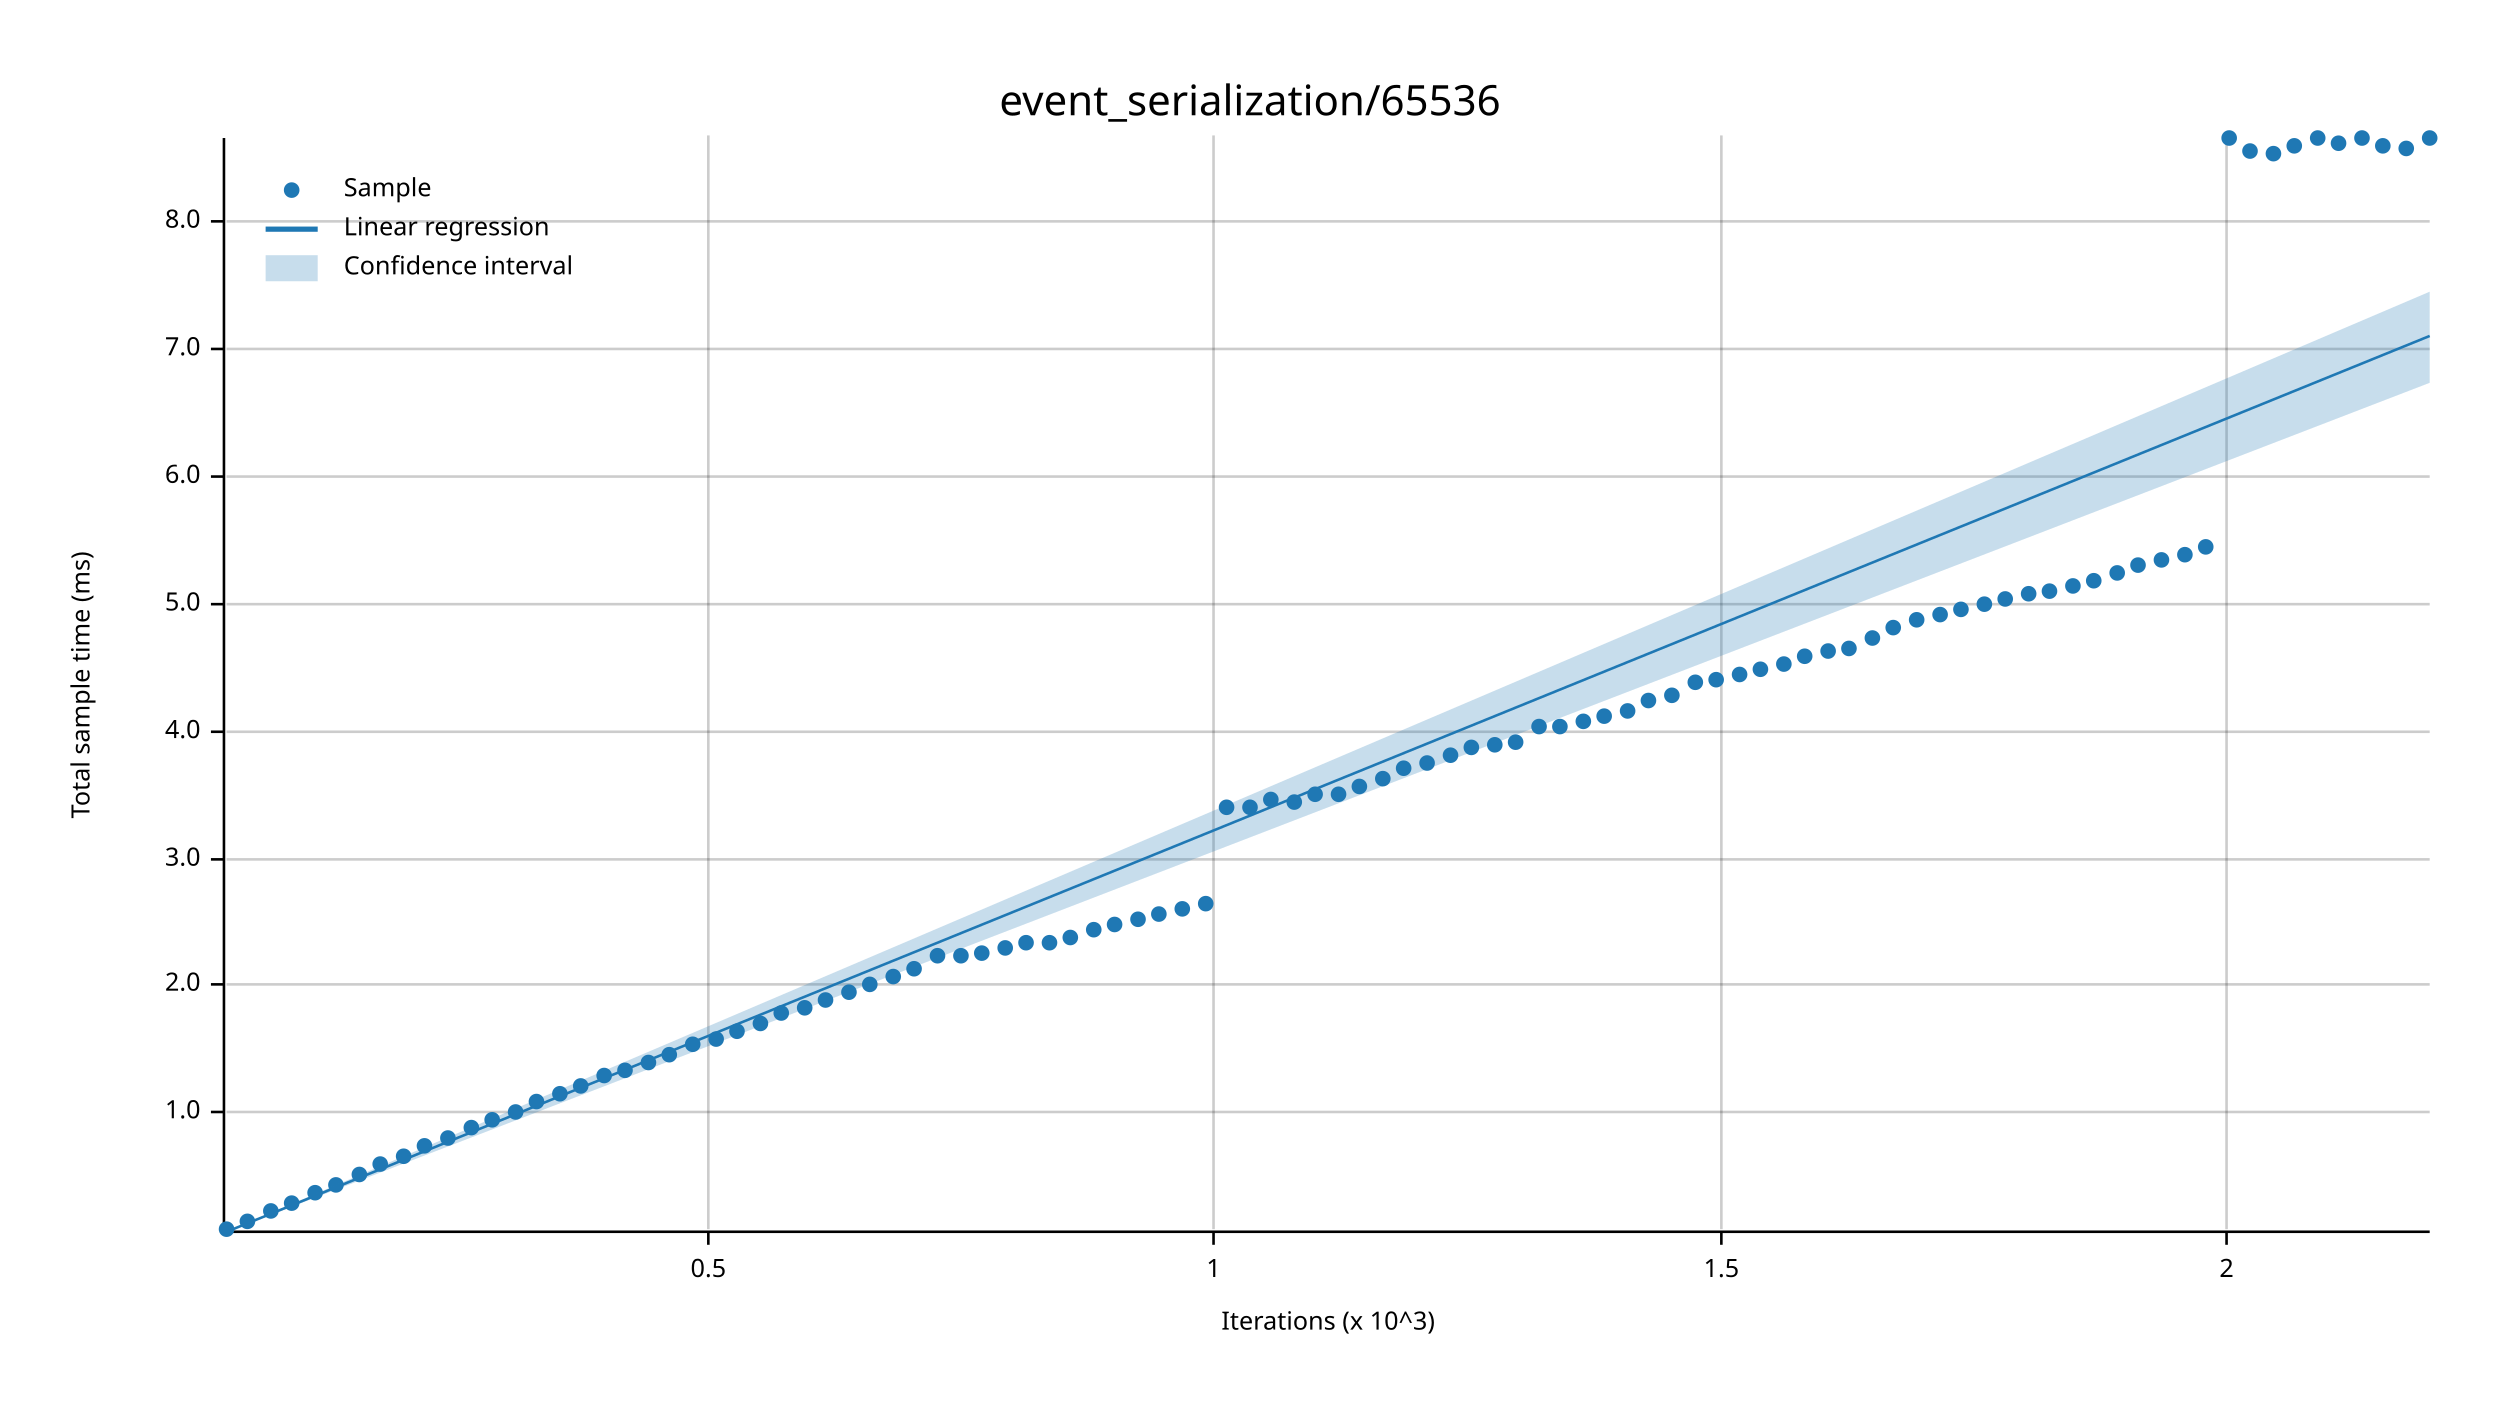
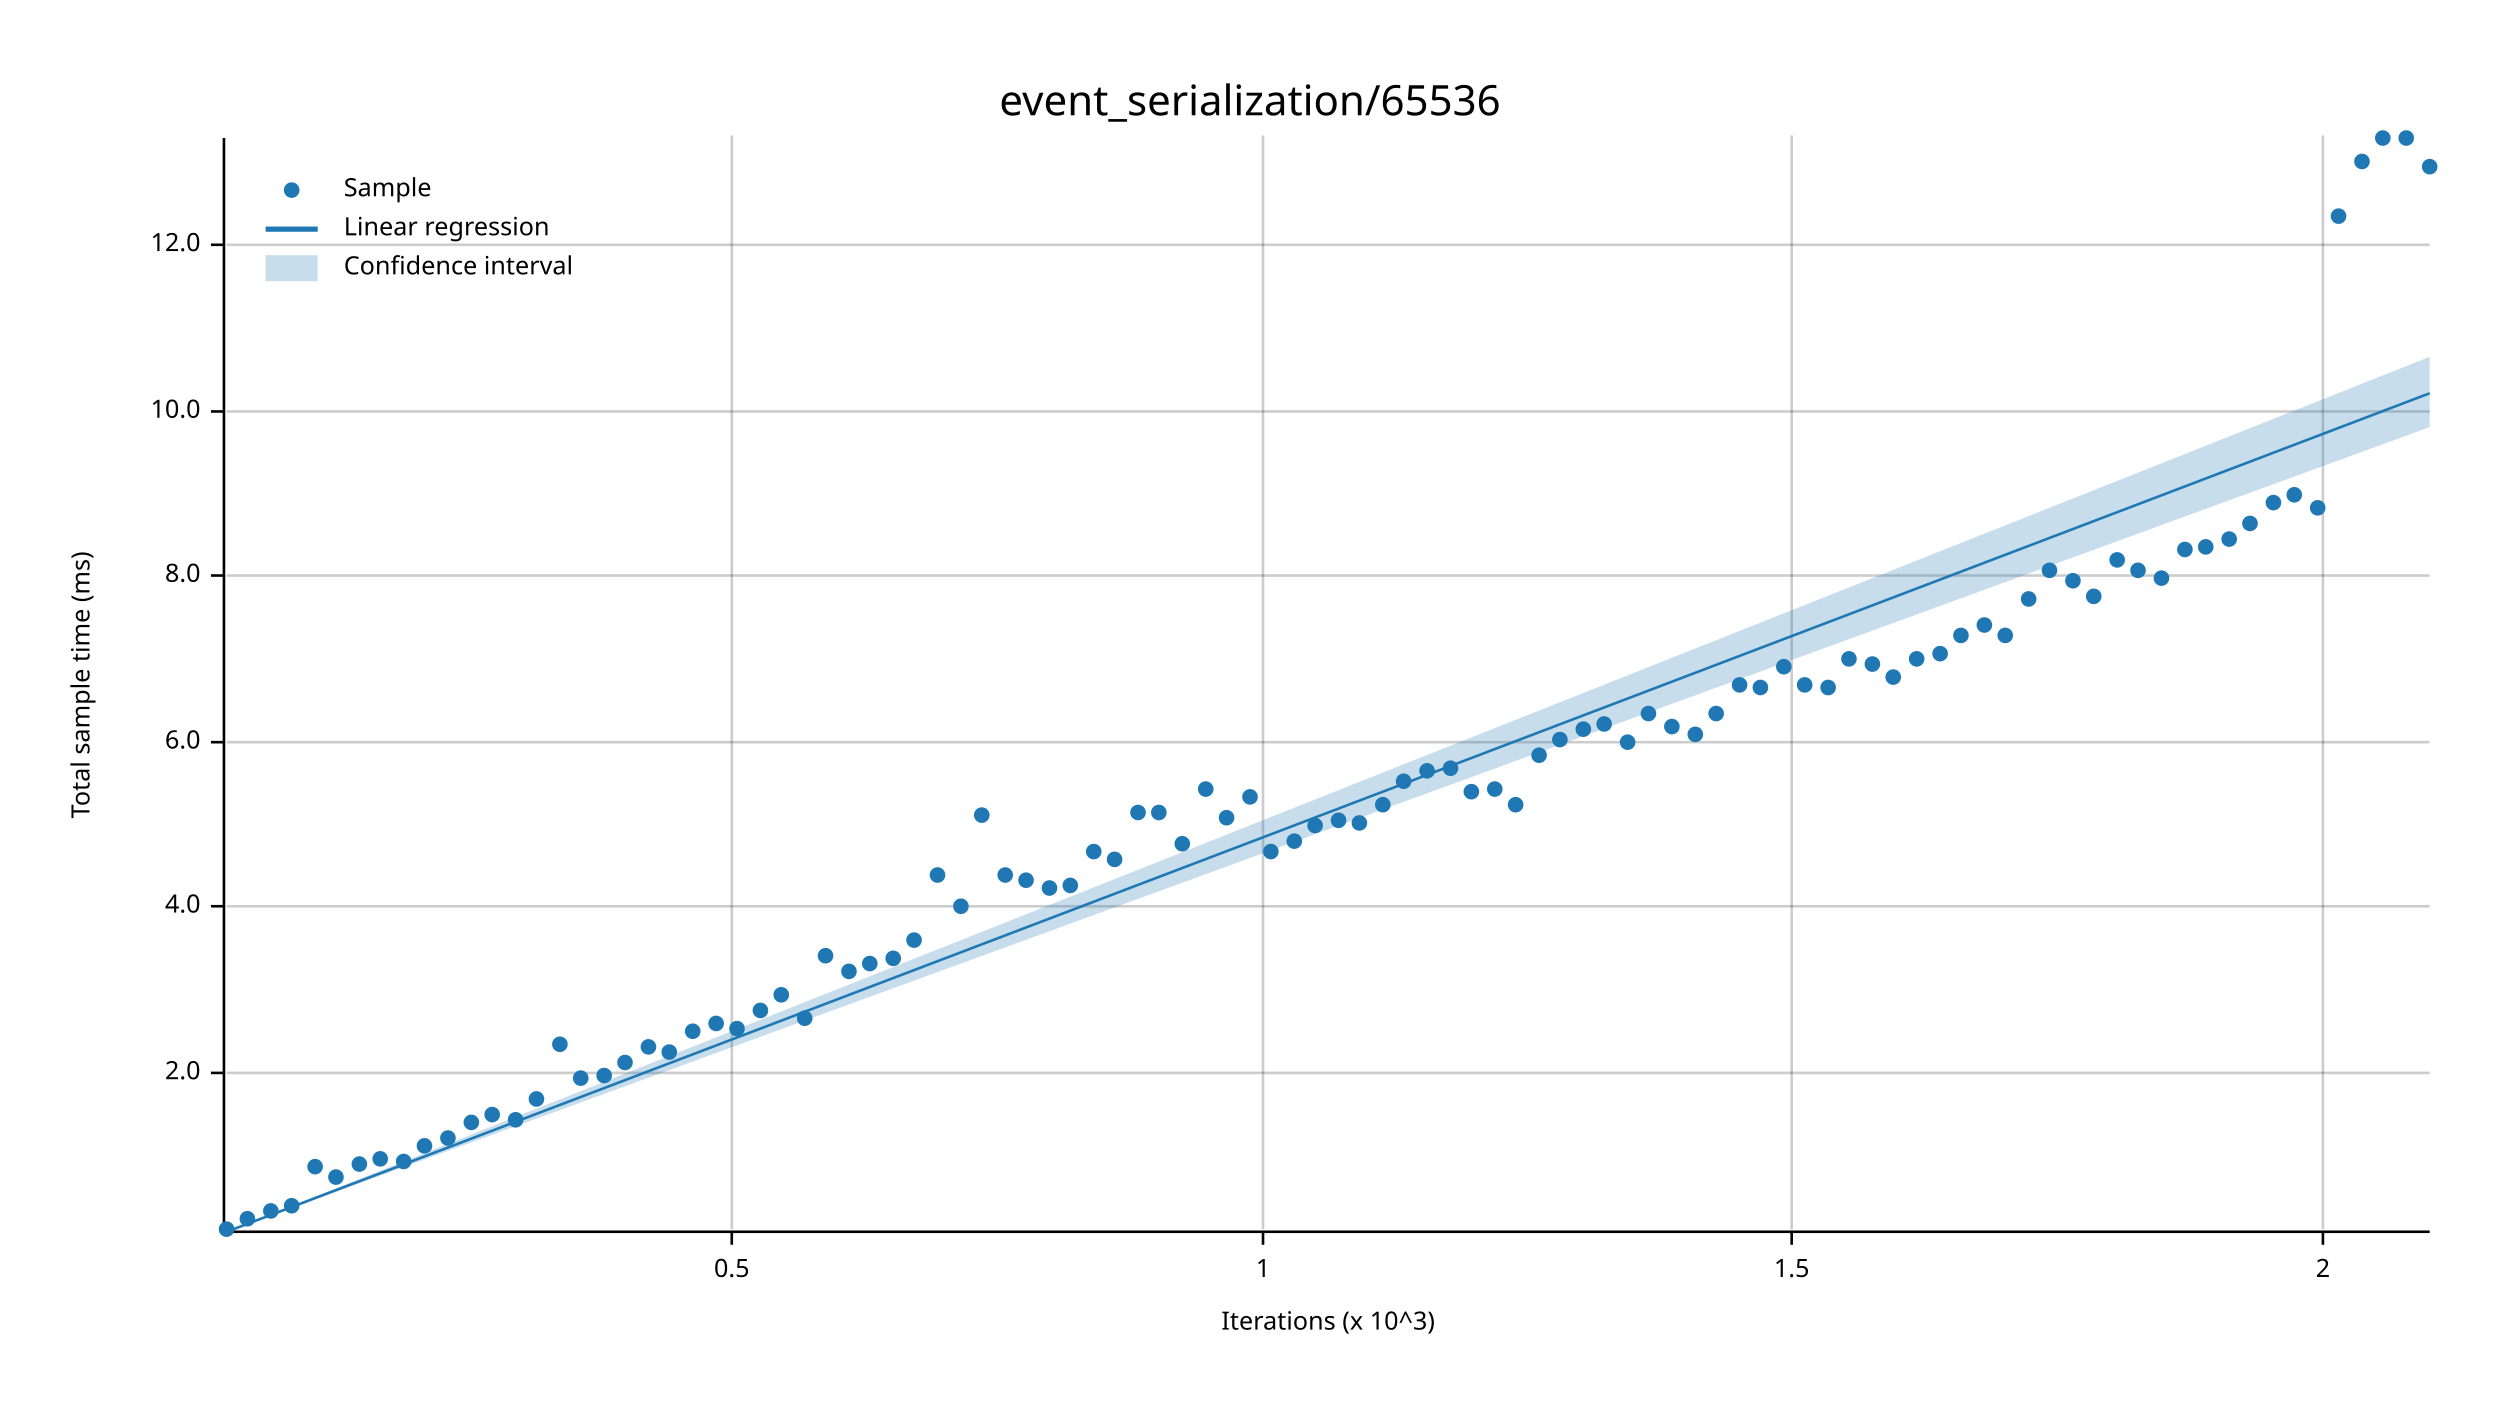
<svg xmlns="http://www.w3.org/2000/svg" width="960" height="540" viewBox="0 0 960 540">
  <text x="480" y="32" dy="0.76em" text-anchor="middle" font-family="sans-serif" font-size="16.129" opacity="1" fill="#000000">
event_serialization/65536
</text>
  <text x="27" y="263" dy="0.76em" text-anchor="middle" font-family="sans-serif" font-size="9.677" opacity="1" fill="#000000" transform="rotate(270, 27, 263)">
Total sample time (ms)
</text>
  <text x="510" y="513" dy="-0.5ex" text-anchor="middle" font-family="sans-serif" font-size="9.677" opacity="1" fill="#000000">
Iterations (x 10^3)
</text>
-   <line opacity="0.2" stroke="#000000" stroke-width="1" x1="272" y1="472" x2="272" y2="52" />
-   <line opacity="0.2" stroke="#000000" stroke-width="1" x1="466" y1="472" x2="466" y2="52" />
-   <line opacity="0.2" stroke="#000000" stroke-width="1" x1="661" y1="472" x2="661" y2="52" />
-   <line opacity="0.2" stroke="#000000" stroke-width="1" x1="855" y1="472" x2="855" y2="52" />
-   <line opacity="0.2" stroke="#000000" stroke-width="1" x1="87" y1="427" x2="933" y2="427" />
-   <line opacity="0.2" stroke="#000000" stroke-width="1" x1="87" y1="378" x2="933" y2="378" />
-   <line opacity="0.2" stroke="#000000" stroke-width="1" x1="87" y1="330" x2="933" y2="330" />
-   <line opacity="0.2" stroke="#000000" stroke-width="1" x1="87" y1="281" x2="933" y2="281" />
-   <line opacity="0.2" stroke="#000000" stroke-width="1" x1="87" y1="232" x2="933" y2="232" />
-   <line opacity="0.2" stroke="#000000" stroke-width="1" x1="87" y1="183" x2="933" y2="183" />
-   <line opacity="0.2" stroke="#000000" stroke-width="1" x1="87" y1="134" x2="933" y2="134" />
-   <line opacity="0.2" stroke="#000000" stroke-width="1" x1="87" y1="85" x2="933" y2="85" />
+   <line opacity="0.2" stroke="#000000" stroke-width="1" x1="281" y1="472" x2="281" y2="52" />
+   <line opacity="0.2" stroke="#000000" stroke-width="1" x1="485" y1="472" x2="485" y2="52" />
+   <line opacity="0.2" stroke="#000000" stroke-width="1" x1="688" y1="472" x2="688" y2="52" />
+   <line opacity="0.2" stroke="#000000" stroke-width="1" x1="892" y1="472" x2="892" y2="52" />
+   <line opacity="0.2" stroke="#000000" stroke-width="1" x1="87" y1="412" x2="933" y2="412" />
+   <line opacity="0.2" stroke="#000000" stroke-width="1" x1="87" y1="348" x2="933" y2="348" />
+   <line opacity="0.2" stroke="#000000" stroke-width="1" x1="87" y1="285" x2="933" y2="285" />
+   <line opacity="0.2" stroke="#000000" stroke-width="1" x1="87" y1="221" x2="933" y2="221" />
+   <line opacity="0.2" stroke="#000000" stroke-width="1" x1="87" y1="158" x2="933" y2="158" />
+   <line opacity="0.2" stroke="#000000" stroke-width="1" x1="87" y1="94" x2="933" y2="94" />
  <polyline fill="none" opacity="1" stroke="#000000" stroke-width="1" points="86,53 86,473 " />
-   <text x="77" y="427" dy="0.5ex" text-anchor="end" font-family="sans-serif" font-size="9.677" opacity="1" fill="#000000">
- 1.0
- </text>
-   <polyline fill="none" opacity="1" stroke="#000000" stroke-width="1" points="81,427 86,427 " />
-   <text x="77" y="378" dy="0.5ex" text-anchor="end" font-family="sans-serif" font-size="9.677" opacity="1" fill="#000000">
+   <text x="77" y="412" dy="0.5ex" text-anchor="end" font-family="sans-serif" font-size="9.677" opacity="1" fill="#000000">
2.0
</text>
-   <polyline fill="none" opacity="1" stroke="#000000" stroke-width="1" points="81,378 86,378 " />
-   <text x="77" y="330" dy="0.5ex" text-anchor="end" font-family="sans-serif" font-size="9.677" opacity="1" fill="#000000">
- 3.0
- </text>
-   <polyline fill="none" opacity="1" stroke="#000000" stroke-width="1" points="81,330 86,330 " />
-   <text x="77" y="281" dy="0.5ex" text-anchor="end" font-family="sans-serif" font-size="9.677" opacity="1" fill="#000000">
+   <polyline fill="none" opacity="1" stroke="#000000" stroke-width="1" points="81,412 86,412 " />
+   <text x="77" y="348" dy="0.5ex" text-anchor="end" font-family="sans-serif" font-size="9.677" opacity="1" fill="#000000">
4.0
</text>
-   <polyline fill="none" opacity="1" stroke="#000000" stroke-width="1" points="81,281 86,281 " />
-   <text x="77" y="232" dy="0.5ex" text-anchor="end" font-family="sans-serif" font-size="9.677" opacity="1" fill="#000000">
- 5.0
- </text>
-   <polyline fill="none" opacity="1" stroke="#000000" stroke-width="1" points="81,232 86,232 " />
-   <text x="77" y="183" dy="0.5ex" text-anchor="end" font-family="sans-serif" font-size="9.677" opacity="1" fill="#000000">
+   <polyline fill="none" opacity="1" stroke="#000000" stroke-width="1" points="81,348 86,348 " />
+   <text x="77" y="285" dy="0.5ex" text-anchor="end" font-family="sans-serif" font-size="9.677" opacity="1" fill="#000000">
6.0
</text>
-   <polyline fill="none" opacity="1" stroke="#000000" stroke-width="1" points="81,183 86,183 " />
-   <text x="77" y="134" dy="0.5ex" text-anchor="end" font-family="sans-serif" font-size="9.677" opacity="1" fill="#000000">
- 7.0
- </text>
-   <polyline fill="none" opacity="1" stroke="#000000" stroke-width="1" points="81,134 86,134 " />
-   <text x="77" y="85" dy="0.5ex" text-anchor="end" font-family="sans-serif" font-size="9.677" opacity="1" fill="#000000">
+   <polyline fill="none" opacity="1" stroke="#000000" stroke-width="1" points="81,285 86,285 " />
+   <text x="77" y="221" dy="0.5ex" text-anchor="end" font-family="sans-serif" font-size="9.677" opacity="1" fill="#000000">
8.0
</text>
-   <polyline fill="none" opacity="1" stroke="#000000" stroke-width="1" points="81,85 86,85 " />
+   <polyline fill="none" opacity="1" stroke="#000000" stroke-width="1" points="81,221 86,221 " />
+   <text x="77" y="158" dy="0.5ex" text-anchor="end" font-family="sans-serif" font-size="9.677" opacity="1" fill="#000000">
+ 10.0
+ </text>
+   <polyline fill="none" opacity="1" stroke="#000000" stroke-width="1" points="81,158 86,158 " />
+   <text x="77" y="94" dy="0.5ex" text-anchor="end" font-family="sans-serif" font-size="9.677" opacity="1" fill="#000000">
+ 12.0
+ </text>
+   <polyline fill="none" opacity="1" stroke="#000000" stroke-width="1" points="81,94 86,94 " />
  <polyline fill="none" opacity="1" stroke="#000000" stroke-width="1" points="87,473 933,473 " />
-   <text x="272" y="483" dy="0.76em" text-anchor="middle" font-family="sans-serif" font-size="9.677" opacity="1" fill="#000000">
+   <text x="281" y="483" dy="0.76em" text-anchor="middle" font-family="sans-serif" font-size="9.677" opacity="1" fill="#000000">
0.5
</text>
-   <polyline fill="none" opacity="1" stroke="#000000" stroke-width="1" points="272,473 272,478 " />
-   <text x="466" y="483" dy="0.76em" text-anchor="middle" font-family="sans-serif" font-size="9.677" opacity="1" fill="#000000">
+   <polyline fill="none" opacity="1" stroke="#000000" stroke-width="1" points="281,473 281,478 " />
+   <text x="485" y="483" dy="0.76em" text-anchor="middle" font-family="sans-serif" font-size="9.677" opacity="1" fill="#000000">
1
</text>
-   <polyline fill="none" opacity="1" stroke="#000000" stroke-width="1" points="466,473 466,478 " />
-   <text x="661" y="483" dy="0.76em" text-anchor="middle" font-family="sans-serif" font-size="9.677" opacity="1" fill="#000000">
+   <polyline fill="none" opacity="1" stroke="#000000" stroke-width="1" points="485,473 485,478 " />
+   <text x="688" y="483" dy="0.76em" text-anchor="middle" font-family="sans-serif" font-size="9.677" opacity="1" fill="#000000">
1.5
</text>
-   <polyline fill="none" opacity="1" stroke="#000000" stroke-width="1" points="661,473 661,478 " />
-   <text x="855" y="483" dy="0.76em" text-anchor="middle" font-family="sans-serif" font-size="9.677" opacity="1" fill="#000000">
+   <polyline fill="none" opacity="1" stroke="#000000" stroke-width="1" points="688,473 688,478 " />
+   <text x="892" y="483" dy="0.76em" text-anchor="middle" font-family="sans-serif" font-size="9.677" opacity="1" fill="#000000">
2
</text>
-   <polyline fill="none" opacity="1" stroke="#000000" stroke-width="1" points="855,473 855,478 " />
+   <polyline fill="none" opacity="1" stroke="#000000" stroke-width="1" points="892,473 892,478 " />
  <circle cx="87" cy="472" r="3" opacity="1" fill="#1F78B4" stroke="none" stroke-width="1" />
-   <circle cx="95" cy="469" r="3" opacity="1" fill="#1F78B4" stroke="none" stroke-width="1" />
+   <circle cx="95" cy="468" r="3" opacity="1" fill="#1F78B4" stroke="none" stroke-width="1" />
  <circle cx="104" cy="465" r="3" opacity="1" fill="#1F78B4" stroke="none" stroke-width="1" />
-   <circle cx="112" cy="462" r="3" opacity="1" fill="#1F78B4" stroke="none" stroke-width="1" />
-   <circle cx="121" cy="458" r="3" opacity="1" fill="#1F78B4" stroke="none" stroke-width="1" />
-   <circle cx="129" cy="455" r="3" opacity="1" fill="#1F78B4" stroke="none" stroke-width="1" />
-   <circle cx="138" cy="451" r="3" opacity="1" fill="#1F78B4" stroke="none" stroke-width="1" />
-   <circle cx="146" cy="447" r="3" opacity="1" fill="#1F78B4" stroke="none" stroke-width="1" />
-   <circle cx="155" cy="444" r="3" opacity="1" fill="#1F78B4" stroke="none" stroke-width="1" />
+   <circle cx="112" cy="463" r="3" opacity="1" fill="#1F78B4" stroke="none" stroke-width="1" />
+   <circle cx="121" cy="448" r="3" opacity="1" fill="#1F78B4" stroke="none" stroke-width="1" />
+   <circle cx="129" cy="452" r="3" opacity="1" fill="#1F78B4" stroke="none" stroke-width="1" />
+   <circle cx="138" cy="447" r="3" opacity="1" fill="#1F78B4" stroke="none" stroke-width="1" />
+   <circle cx="146" cy="445" r="3" opacity="1" fill="#1F78B4" stroke="none" stroke-width="1" />
+   <circle cx="155" cy="446" r="3" opacity="1" fill="#1F78B4" stroke="none" stroke-width="1" />
  <circle cx="163" cy="440" r="3" opacity="1" fill="#1F78B4" stroke="none" stroke-width="1" />
  <circle cx="172" cy="437" r="3" opacity="1" fill="#1F78B4" stroke="none" stroke-width="1" />
-   <circle cx="181" cy="433" r="3" opacity="1" fill="#1F78B4" stroke="none" stroke-width="1" />
-   <circle cx="189" cy="430" r="3" opacity="1" fill="#1F78B4" stroke="none" stroke-width="1" />
-   <circle cx="198" cy="427" r="3" opacity="1" fill="#1F78B4" stroke="none" stroke-width="1" />
-   <circle cx="206" cy="423" r="3" opacity="1" fill="#1F78B4" stroke="none" stroke-width="1" />
-   <circle cx="215" cy="420" r="3" opacity="1" fill="#1F78B4" stroke="none" stroke-width="1" />
-   <circle cx="223" cy="417" r="3" opacity="1" fill="#1F78B4" stroke="none" stroke-width="1" />
+   <circle cx="181" cy="431" r="3" opacity="1" fill="#1F78B4" stroke="none" stroke-width="1" />
+   <circle cx="189" cy="428" r="3" opacity="1" fill="#1F78B4" stroke="none" stroke-width="1" />
+   <circle cx="198" cy="430" r="3" opacity="1" fill="#1F78B4" stroke="none" stroke-width="1" />
+   <circle cx="206" cy="422" r="3" opacity="1" fill="#1F78B4" stroke="none" stroke-width="1" />
+   <circle cx="215" cy="401" r="3" opacity="1" fill="#1F78B4" stroke="none" stroke-width="1" />
+   <circle cx="223" cy="414" r="3" opacity="1" fill="#1F78B4" stroke="none" stroke-width="1" />
  <circle cx="232" cy="413" r="3" opacity="1" fill="#1F78B4" stroke="none" stroke-width="1" />
-   <circle cx="240" cy="411" r="3" opacity="1" fill="#1F78B4" stroke="none" stroke-width="1" />
-   <circle cx="249" cy="408" r="3" opacity="1" fill="#1F78B4" stroke="none" stroke-width="1" />
-   <circle cx="257" cy="405" r="3" opacity="1" fill="#1F78B4" stroke="none" stroke-width="1" />
-   <circle cx="266" cy="401" r="3" opacity="1" fill="#1F78B4" stroke="none" stroke-width="1" />
-   <circle cx="275" cy="399" r="3" opacity="1" fill="#1F78B4" stroke="none" stroke-width="1" />
-   <circle cx="283" cy="396" r="3" opacity="1" fill="#1F78B4" stroke="none" stroke-width="1" />
-   <circle cx="292" cy="393" r="3" opacity="1" fill="#1F78B4" stroke="none" stroke-width="1" />
-   <circle cx="300" cy="389" r="3" opacity="1" fill="#1F78B4" stroke="none" stroke-width="1" />
-   <circle cx="309" cy="387" r="3" opacity="1" fill="#1F78B4" stroke="none" stroke-width="1" />
-   <circle cx="317" cy="384" r="3" opacity="1" fill="#1F78B4" stroke="none" stroke-width="1" />
-   <circle cx="326" cy="381" r="3" opacity="1" fill="#1F78B4" stroke="none" stroke-width="1" />
-   <circle cx="334" cy="378" r="3" opacity="1" fill="#1F78B4" stroke="none" stroke-width="1" />
-   <circle cx="343" cy="375" r="3" opacity="1" fill="#1F78B4" stroke="none" stroke-width="1" />
-   <circle cx="351" cy="372" r="3" opacity="1" fill="#1F78B4" stroke="none" stroke-width="1" />
-   <circle cx="360" cy="367" r="3" opacity="1" fill="#1F78B4" stroke="none" stroke-width="1" />
-   <circle cx="369" cy="367" r="3" opacity="1" fill="#1F78B4" stroke="none" stroke-width="1" />
-   <circle cx="377" cy="366" r="3" opacity="1" fill="#1F78B4" stroke="none" stroke-width="1" />
-   <circle cx="386" cy="364" r="3" opacity="1" fill="#1F78B4" stroke="none" stroke-width="1" />
-   <circle cx="394" cy="362" r="3" opacity="1" fill="#1F78B4" stroke="none" stroke-width="1" />
-   <circle cx="403" cy="362" r="3" opacity="1" fill="#1F78B4" stroke="none" stroke-width="1" />
-   <circle cx="411" cy="360" r="3" opacity="1" fill="#1F78B4" stroke="none" stroke-width="1" />
-   <circle cx="420" cy="357" r="3" opacity="1" fill="#1F78B4" stroke="none" stroke-width="1" />
-   <circle cx="428" cy="355" r="3" opacity="1" fill="#1F78B4" stroke="none" stroke-width="1" />
-   <circle cx="437" cy="353" r="3" opacity="1" fill="#1F78B4" stroke="none" stroke-width="1" />
-   <circle cx="445" cy="351" r="3" opacity="1" fill="#1F78B4" stroke="none" stroke-width="1" />
-   <circle cx="454" cy="349" r="3" opacity="1" fill="#1F78B4" stroke="none" stroke-width="1" />
-   <circle cx="463" cy="347" r="3" opacity="1" fill="#1F78B4" stroke="none" stroke-width="1" />
-   <circle cx="471" cy="310" r="3" opacity="1" fill="#1F78B4" stroke="none" stroke-width="1" />
-   <circle cx="480" cy="310" r="3" opacity="1" fill="#1F78B4" stroke="none" stroke-width="1" />
-   <circle cx="488" cy="307" r="3" opacity="1" fill="#1F78B4" stroke="none" stroke-width="1" />
-   <circle cx="497" cy="308" r="3" opacity="1" fill="#1F78B4" stroke="none" stroke-width="1" />
-   <circle cx="505" cy="305" r="3" opacity="1" fill="#1F78B4" stroke="none" stroke-width="1" />
-   <circle cx="514" cy="305" r="3" opacity="1" fill="#1F78B4" stroke="none" stroke-width="1" />
-   <circle cx="522" cy="302" r="3" opacity="1" fill="#1F78B4" stroke="none" stroke-width="1" />
-   <circle cx="531" cy="299" r="3" opacity="1" fill="#1F78B4" stroke="none" stroke-width="1" />
-   <circle cx="539" cy="295" r="3" opacity="1" fill="#1F78B4" stroke="none" stroke-width="1" />
-   <circle cx="548" cy="293" r="3" opacity="1" fill="#1F78B4" stroke="none" stroke-width="1" />
-   <circle cx="557" cy="290" r="3" opacity="1" fill="#1F78B4" stroke="none" stroke-width="1" />
-   <circle cx="565" cy="287" r="3" opacity="1" fill="#1F78B4" stroke="none" stroke-width="1" />
-   <circle cx="574" cy="286" r="3" opacity="1" fill="#1F78B4" stroke="none" stroke-width="1" />
-   <circle cx="582" cy="285" r="3" opacity="1" fill="#1F78B4" stroke="none" stroke-width="1" />
-   <circle cx="591" cy="279" r="3" opacity="1" fill="#1F78B4" stroke="none" stroke-width="1" />
-   <circle cx="599" cy="279" r="3" opacity="1" fill="#1F78B4" stroke="none" stroke-width="1" />
-   <circle cx="608" cy="277" r="3" opacity="1" fill="#1F78B4" stroke="none" stroke-width="1" />
-   <circle cx="616" cy="275" r="3" opacity="1" fill="#1F78B4" stroke="none" stroke-width="1" />
-   <circle cx="625" cy="273" r="3" opacity="1" fill="#1F78B4" stroke="none" stroke-width="1" />
-   <circle cx="633" cy="269" r="3" opacity="1" fill="#1F78B4" stroke="none" stroke-width="1" />
-   <circle cx="642" cy="267" r="3" opacity="1" fill="#1F78B4" stroke="none" stroke-width="1" />
-   <circle cx="651" cy="262" r="3" opacity="1" fill="#1F78B4" stroke="none" stroke-width="1" />
-   <circle cx="659" cy="261" r="3" opacity="1" fill="#1F78B4" stroke="none" stroke-width="1" />
-   <circle cx="668" cy="259" r="3" opacity="1" fill="#1F78B4" stroke="none" stroke-width="1" />
-   <circle cx="676" cy="257" r="3" opacity="1" fill="#1F78B4" stroke="none" stroke-width="1" />
-   <circle cx="685" cy="255" r="3" opacity="1" fill="#1F78B4" stroke="none" stroke-width="1" />
-   <circle cx="693" cy="252" r="3" opacity="1" fill="#1F78B4" stroke="none" stroke-width="1" />
-   <circle cx="702" cy="250" r="3" opacity="1" fill="#1F78B4" stroke="none" stroke-width="1" />
-   <circle cx="710" cy="249" r="3" opacity="1" fill="#1F78B4" stroke="none" stroke-width="1" />
-   <circle cx="719" cy="245" r="3" opacity="1" fill="#1F78B4" stroke="none" stroke-width="1" />
-   <circle cx="727" cy="241" r="3" opacity="1" fill="#1F78B4" stroke="none" stroke-width="1" />
-   <circle cx="736" cy="238" r="3" opacity="1" fill="#1F78B4" stroke="none" stroke-width="1" />
-   <circle cx="745" cy="236" r="3" opacity="1" fill="#1F78B4" stroke="none" stroke-width="1" />
-   <circle cx="753" cy="234" r="3" opacity="1" fill="#1F78B4" stroke="none" stroke-width="1" />
-   <circle cx="762" cy="232" r="3" opacity="1" fill="#1F78B4" stroke="none" stroke-width="1" />
-   <circle cx="770" cy="230" r="3" opacity="1" fill="#1F78B4" stroke="none" stroke-width="1" />
-   <circle cx="779" cy="228" r="3" opacity="1" fill="#1F78B4" stroke="none" stroke-width="1" />
-   <circle cx="787" cy="227" r="3" opacity="1" fill="#1F78B4" stroke="none" stroke-width="1" />
-   <circle cx="796" cy="225" r="3" opacity="1" fill="#1F78B4" stroke="none" stroke-width="1" />
-   <circle cx="804" cy="223" r="3" opacity="1" fill="#1F78B4" stroke="none" stroke-width="1" />
-   <circle cx="813" cy="220" r="3" opacity="1" fill="#1F78B4" stroke="none" stroke-width="1" />
-   <circle cx="821" cy="217" r="3" opacity="1" fill="#1F78B4" stroke="none" stroke-width="1" />
-   <circle cx="830" cy="215" r="3" opacity="1" fill="#1F78B4" stroke="none" stroke-width="1" />
-   <circle cx="839" cy="213" r="3" opacity="1" fill="#1F78B4" stroke="none" stroke-width="1" />
+   <circle cx="240" cy="408" r="3" opacity="1" fill="#1F78B4" stroke="none" stroke-width="1" />
+   <circle cx="249" cy="402" r="3" opacity="1" fill="#1F78B4" stroke="none" stroke-width="1" />
+   <circle cx="257" cy="404" r="3" opacity="1" fill="#1F78B4" stroke="none" stroke-width="1" />
+   <circle cx="266" cy="396" r="3" opacity="1" fill="#1F78B4" stroke="none" stroke-width="1" />
+   <circle cx="275" cy="393" r="3" opacity="1" fill="#1F78B4" stroke="none" stroke-width="1" />
+   <circle cx="283" cy="395" r="3" opacity="1" fill="#1F78B4" stroke="none" stroke-width="1" />
+   <circle cx="292" cy="388" r="3" opacity="1" fill="#1F78B4" stroke="none" stroke-width="1" />
+   <circle cx="300" cy="382" r="3" opacity="1" fill="#1F78B4" stroke="none" stroke-width="1" />
+   <circle cx="309" cy="391" r="3" opacity="1" fill="#1F78B4" stroke="none" stroke-width="1" />
+   <circle cx="317" cy="367" r="3" opacity="1" fill="#1F78B4" stroke="none" stroke-width="1" />
+   <circle cx="326" cy="373" r="3" opacity="1" fill="#1F78B4" stroke="none" stroke-width="1" />
+   <circle cx="334" cy="370" r="3" opacity="1" fill="#1F78B4" stroke="none" stroke-width="1" />
+   <circle cx="343" cy="368" r="3" opacity="1" fill="#1F78B4" stroke="none" stroke-width="1" />
+   <circle cx="351" cy="361" r="3" opacity="1" fill="#1F78B4" stroke="none" stroke-width="1" />
+   <circle cx="360" cy="336" r="3" opacity="1" fill="#1F78B4" stroke="none" stroke-width="1" />
+   <circle cx="369" cy="348" r="3" opacity="1" fill="#1F78B4" stroke="none" stroke-width="1" />
+   <circle cx="377" cy="313" r="3" opacity="1" fill="#1F78B4" stroke="none" stroke-width="1" />
+   <circle cx="386" cy="336" r="3" opacity="1" fill="#1F78B4" stroke="none" stroke-width="1" />
+   <circle cx="394" cy="338" r="3" opacity="1" fill="#1F78B4" stroke="none" stroke-width="1" />
+   <circle cx="403" cy="341" r="3" opacity="1" fill="#1F78B4" stroke="none" stroke-width="1" />
+   <circle cx="411" cy="340" r="3" opacity="1" fill="#1F78B4" stroke="none" stroke-width="1" />
+   <circle cx="420" cy="327" r="3" opacity="1" fill="#1F78B4" stroke="none" stroke-width="1" />
+   <circle cx="428" cy="330" r="3" opacity="1" fill="#1F78B4" stroke="none" stroke-width="1" />
+   <circle cx="437" cy="312" r="3" opacity="1" fill="#1F78B4" stroke="none" stroke-width="1" />
+   <circle cx="445" cy="312" r="3" opacity="1" fill="#1F78B4" stroke="none" stroke-width="1" />
+   <circle cx="454" cy="324" r="3" opacity="1" fill="#1F78B4" stroke="none" stroke-width="1" />
+   <circle cx="463" cy="303" r="3" opacity="1" fill="#1F78B4" stroke="none" stroke-width="1" />
+   <circle cx="471" cy="314" r="3" opacity="1" fill="#1F78B4" stroke="none" stroke-width="1" />
+   <circle cx="480" cy="306" r="3" opacity="1" fill="#1F78B4" stroke="none" stroke-width="1" />
+   <circle cx="488" cy="327" r="3" opacity="1" fill="#1F78B4" stroke="none" stroke-width="1" />
+   <circle cx="497" cy="323" r="3" opacity="1" fill="#1F78B4" stroke="none" stroke-width="1" />
+   <circle cx="505" cy="317" r="3" opacity="1" fill="#1F78B4" stroke="none" stroke-width="1" />
+   <circle cx="514" cy="315" r="3" opacity="1" fill="#1F78B4" stroke="none" stroke-width="1" />
+   <circle cx="522" cy="316" r="3" opacity="1" fill="#1F78B4" stroke="none" stroke-width="1" />
+   <circle cx="531" cy="309" r="3" opacity="1" fill="#1F78B4" stroke="none" stroke-width="1" />
+   <circle cx="539" cy="300" r="3" opacity="1" fill="#1F78B4" stroke="none" stroke-width="1" />
+   <circle cx="548" cy="296" r="3" opacity="1" fill="#1F78B4" stroke="none" stroke-width="1" />
+   <circle cx="557" cy="295" r="3" opacity="1" fill="#1F78B4" stroke="none" stroke-width="1" />
+   <circle cx="565" cy="304" r="3" opacity="1" fill="#1F78B4" stroke="none" stroke-width="1" />
+   <circle cx="574" cy="303" r="3" opacity="1" fill="#1F78B4" stroke="none" stroke-width="1" />
+   <circle cx="582" cy="309" r="3" opacity="1" fill="#1F78B4" stroke="none" stroke-width="1" />
+   <circle cx="591" cy="290" r="3" opacity="1" fill="#1F78B4" stroke="none" stroke-width="1" />
+   <circle cx="599" cy="284" r="3" opacity="1" fill="#1F78B4" stroke="none" stroke-width="1" />
+   <circle cx="608" cy="280" r="3" opacity="1" fill="#1F78B4" stroke="none" stroke-width="1" />
+   <circle cx="616" cy="278" r="3" opacity="1" fill="#1F78B4" stroke="none" stroke-width="1" />
+   <circle cx="625" cy="285" r="3" opacity="1" fill="#1F78B4" stroke="none" stroke-width="1" />
+   <circle cx="633" cy="274" r="3" opacity="1" fill="#1F78B4" stroke="none" stroke-width="1" />
+   <circle cx="642" cy="279" r="3" opacity="1" fill="#1F78B4" stroke="none" stroke-width="1" />
+   <circle cx="651" cy="282" r="3" opacity="1" fill="#1F78B4" stroke="none" stroke-width="1" />
+   <circle cx="659" cy="274" r="3" opacity="1" fill="#1F78B4" stroke="none" stroke-width="1" />
+   <circle cx="668" cy="263" r="3" opacity="1" fill="#1F78B4" stroke="none" stroke-width="1" />
+   <circle cx="676" cy="264" r="3" opacity="1" fill="#1F78B4" stroke="none" stroke-width="1" />
+   <circle cx="685" cy="256" r="3" opacity="1" fill="#1F78B4" stroke="none" stroke-width="1" />
+   <circle cx="693" cy="263" r="3" opacity="1" fill="#1F78B4" stroke="none" stroke-width="1" />
+   <circle cx="702" cy="264" r="3" opacity="1" fill="#1F78B4" stroke="none" stroke-width="1" />
+   <circle cx="710" cy="253" r="3" opacity="1" fill="#1F78B4" stroke="none" stroke-width="1" />
+   <circle cx="719" cy="255" r="3" opacity="1" fill="#1F78B4" stroke="none" stroke-width="1" />
+   <circle cx="727" cy="260" r="3" opacity="1" fill="#1F78B4" stroke="none" stroke-width="1" />
+   <circle cx="736" cy="253" r="3" opacity="1" fill="#1F78B4" stroke="none" stroke-width="1" />
+   <circle cx="745" cy="251" r="3" opacity="1" fill="#1F78B4" stroke="none" stroke-width="1" />
+   <circle cx="753" cy="244" r="3" opacity="1" fill="#1F78B4" stroke="none" stroke-width="1" />
+   <circle cx="762" cy="240" r="3" opacity="1" fill="#1F78B4" stroke="none" stroke-width="1" />
+   <circle cx="770" cy="244" r="3" opacity="1" fill="#1F78B4" stroke="none" stroke-width="1" />
+   <circle cx="779" cy="230" r="3" opacity="1" fill="#1F78B4" stroke="none" stroke-width="1" />
+   <circle cx="787" cy="219" r="3" opacity="1" fill="#1F78B4" stroke="none" stroke-width="1" />
+   <circle cx="796" cy="223" r="3" opacity="1" fill="#1F78B4" stroke="none" stroke-width="1" />
+   <circle cx="804" cy="229" r="3" opacity="1" fill="#1F78B4" stroke="none" stroke-width="1" />
+   <circle cx="813" cy="215" r="3" opacity="1" fill="#1F78B4" stroke="none" stroke-width="1" />
+   <circle cx="821" cy="219" r="3" opacity="1" fill="#1F78B4" stroke="none" stroke-width="1" />
+   <circle cx="830" cy="222" r="3" opacity="1" fill="#1F78B4" stroke="none" stroke-width="1" />
+   <circle cx="839" cy="211" r="3" opacity="1" fill="#1F78B4" stroke="none" stroke-width="1" />
  <circle cx="847" cy="210" r="3" opacity="1" fill="#1F78B4" stroke="none" stroke-width="1" />
-   <circle cx="856" cy="53" r="3" opacity="1" fill="#1F78B4" stroke="none" stroke-width="1" />
-   <circle cx="864" cy="58" r="3" opacity="1" fill="#1F78B4" stroke="none" stroke-width="1" />
-   <circle cx="873" cy="59" r="3" opacity="1" fill="#1F78B4" stroke="none" stroke-width="1" />
-   <circle cx="881" cy="56" r="3" opacity="1" fill="#1F78B4" stroke="none" stroke-width="1" />
-   <circle cx="890" cy="53" r="3" opacity="1" fill="#1F78B4" stroke="none" stroke-width="1" />
-   <circle cx="898" cy="55" r="3" opacity="1" fill="#1F78B4" stroke="none" stroke-width="1" />
-   <circle cx="907" cy="53" r="3" opacity="1" fill="#1F78B4" stroke="none" stroke-width="1" />
-   <circle cx="915" cy="56" r="3" opacity="1" fill="#1F78B4" stroke="none" stroke-width="1" />
-   <circle cx="924" cy="57" r="3" opacity="1" fill="#1F78B4" stroke="none" stroke-width="1" />
-   <circle cx="933" cy="53" r="3" opacity="1" fill="#1F78B4" stroke="none" stroke-width="1" />
-   <polyline fill="none" opacity="1" stroke="#1F78B4" stroke-width="1" points="87,473 933,129 " />
-   <polygon opacity="0.25" fill="#1F78B4" points="87,473 933,147 933,112 " />
+   <circle cx="856" cy="207" r="3" opacity="1" fill="#1F78B4" stroke="none" stroke-width="1" />
+   <circle cx="864" cy="201" r="3" opacity="1" fill="#1F78B4" stroke="none" stroke-width="1" />
+   <circle cx="873" cy="193" r="3" opacity="1" fill="#1F78B4" stroke="none" stroke-width="1" />
+   <circle cx="881" cy="190" r="3" opacity="1" fill="#1F78B4" stroke="none" stroke-width="1" />
+   <circle cx="890" cy="195" r="3" opacity="1" fill="#1F78B4" stroke="none" stroke-width="1" />
+   <circle cx="898" cy="83" r="3" opacity="1" fill="#1F78B4" stroke="none" stroke-width="1" />
+   <circle cx="907" cy="62" r="3" opacity="1" fill="#1F78B4" stroke="none" stroke-width="1" />
+   <circle cx="915" cy="53" r="3" opacity="1" fill="#1F78B4" stroke="none" stroke-width="1" />
+   <circle cx="924" cy="53" r="3" opacity="1" fill="#1F78B4" stroke="none" stroke-width="1" />
+   <circle cx="933" cy="64" r="3" opacity="1" fill="#1F78B4" stroke="none" stroke-width="1" />
+   <polyline fill="none" opacity="1" stroke="#1F78B4" stroke-width="1" points="87,473 933,151 " />
+   <polygon opacity="0.25" fill="#1F78B4" points="87,473 933,164 933,137 " />
  <text x="132" y="68" dy="0.76em" text-anchor="start" font-family="sans-serif" font-size="9.677" opacity="1" fill="#000000">
Sample
</text>
  <text x="132" y="83" dy="0.76em" text-anchor="start" font-family="sans-serif" font-size="9.677" opacity="1" fill="#000000">
Linear regression
</text>
  <text x="132" y="98" dy="0.76em" text-anchor="start" font-family="sans-serif" font-size="9.677" opacity="1" fill="#000000">
Confidence interval
</text>
  <circle cx="112" cy="73" r="3" opacity="1" fill="#1F78B4" stroke="none" stroke-width="1" />
  <polyline fill="none" opacity="1" stroke="#1F78B4" stroke-width="2" points="102,88 122,88 " />
  <rect x="102" y="98" width="20" height="10" opacity="0.25" fill="#1F78B4" stroke="none" />
</svg>
